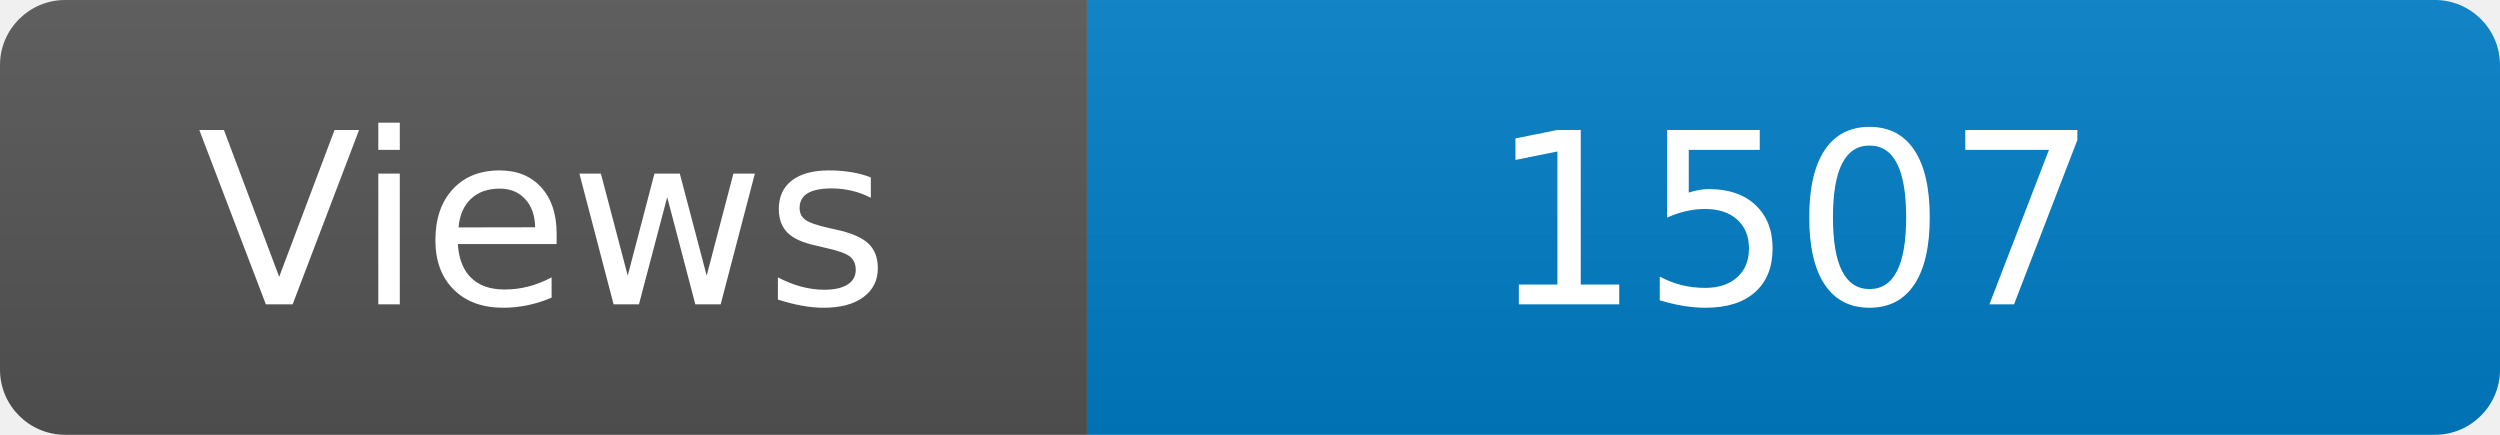
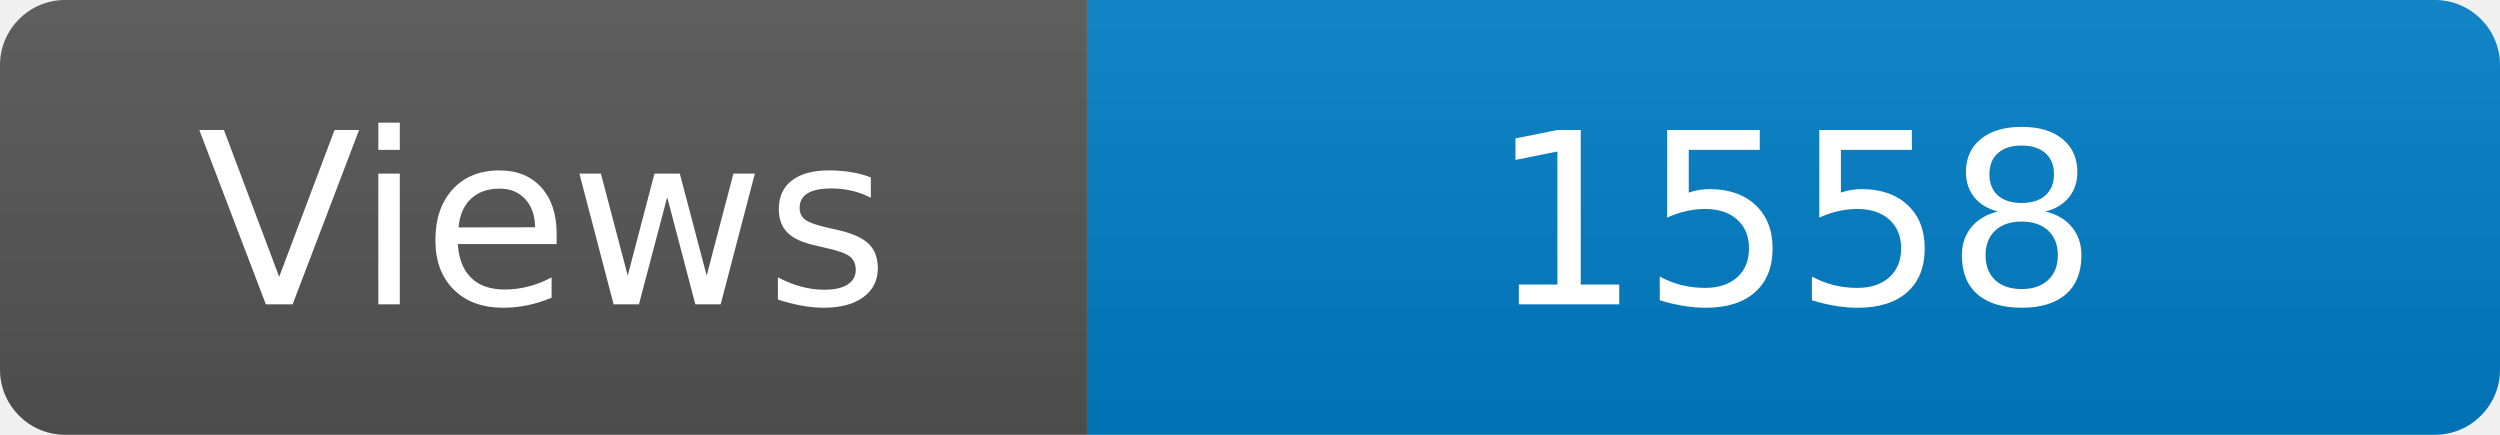
<svg xmlns="http://www.w3.org/2000/svg" width="115" height="20" role="img" aria-label="Maintained?: yes">
  <linearGradient id="s" x2="0" y2="100%">
    <stop offset="0" stop-color="#bbb" stop-opacity=".1" />
    <stop offset="1" stop-opacity=".1" />
  </linearGradient>
  <clipPath id="r">
    <rect width="115" height="20" rx="3" fill="#fff" />
  </clipPath>
  <g clip-path="url(#r)">
    <rect width="50" height="20" fill="#555" />
    <rect x="50" width="160" height="20" fill="#007ec6" />
    <rect width="115" height="20" fill="url(#s)" />
  </g>
  <g fill="#fff" text-anchor="middle" font-family="Verdana,Geneva,DejaVu Sans,sans-serif" font-size="110">
    <text x="250" y="140" transform="scale(.1)" fill="#fff">Views</text>
-     <text x="825" y="140" transform="scale(.1)" fill="#fff">1507</text>
+     <text x="825" y="140" transform="scale(.1)" fill="#fff">1558</text>
  </g>
</svg>
